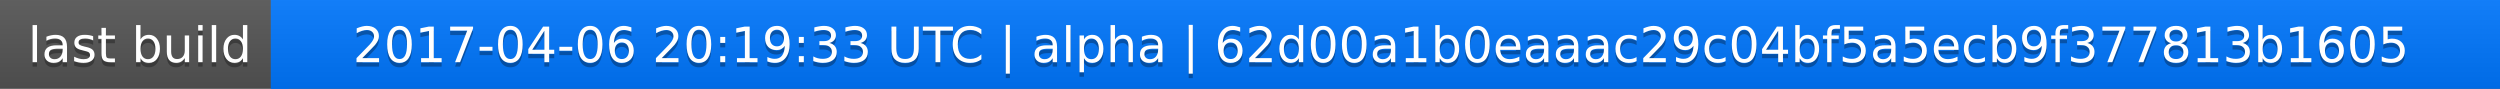
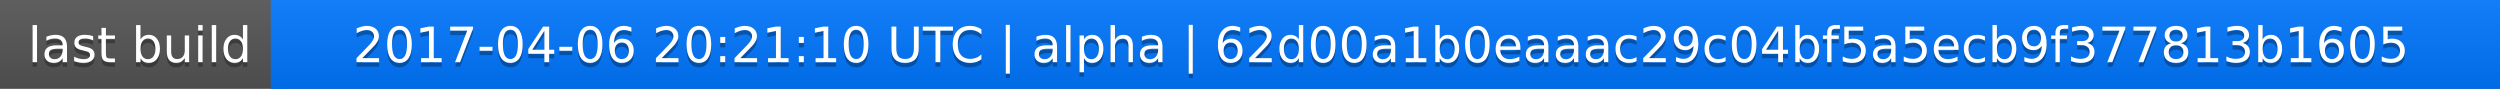
<svg xmlns="http://www.w3.org/2000/svg" width="563" height="20">
  <linearGradient id="a" x2="0" y2="100%">
    <stop offset="0" stop-color="#bbb" stop-opacity=".1" />
    <stop offset="1" stop-opacity=".1" />
  </linearGradient>
  <rect rx="0" width="563" height="20" fill="#555" />
  <rect rx="0" x="61" width="502" height="20" fill="#07f" />
  <path fill="#07f" d="M61 0h4v20h-4z" />
  <rect rx="0" width="563" height="20" fill="url(#a)" />
  <g fill="#fff" text-anchor="middle" font-family="DejaVu Sans,Verdana,Geneva,sans-serif" font-size="11">
    <text x="31.5" y="15" fill="#010101" fill-opacity=".3">last build</text>
    <text x="31.5" y="14">last build</text>
-     <text x="311" y="15" fill="#010101" fill-opacity=".3">2017-04-06 20:19:33 UTC | alpha | 62d00a1b0eaaac29c04bf5a5ecb9f377813b1605</text>
-     <text x="311" y="14">2017-04-06 20:19:33 UTC | alpha | 62d00a1b0eaaac29c04bf5a5ecb9f377813b1605</text>
+     <text x="311" y="15" fill="#010101" fill-opacity=".3">2017-04-06 20:21:10 UTC | alpha | 62d00a1b0eaaac29c04bf5a5ecb9f377813b1605</text>
+     <text x="311" y="14">2017-04-06 20:21:10 UTC | alpha | 62d00a1b0eaaac29c04bf5a5ecb9f377813b1605</text>
  </g>
</svg>
